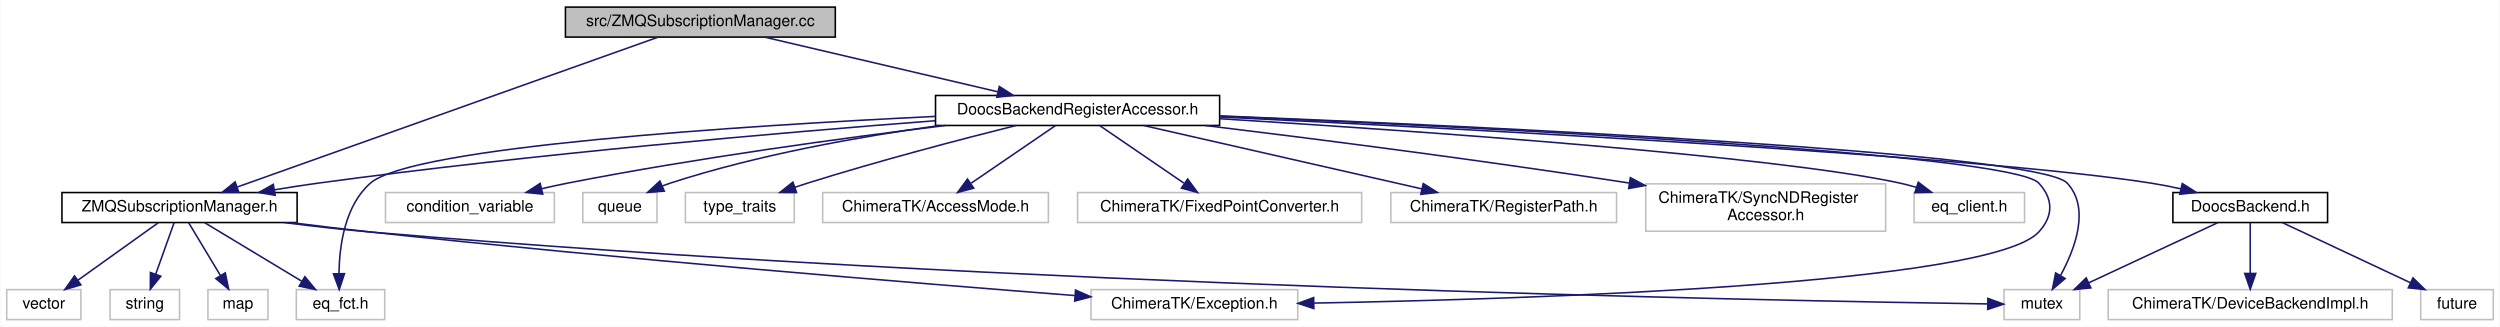
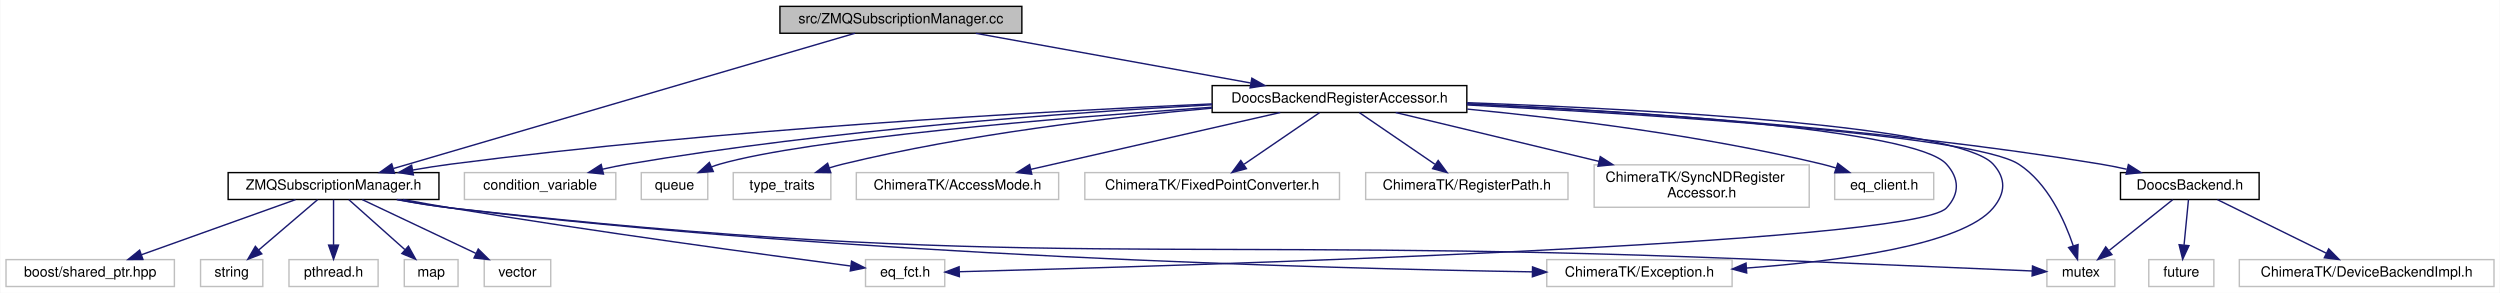
- <svg xmlns="http://www.w3.org/2000/svg" xmlns:xlink="http://www.w3.org/1999/xlink" width="1584pt" height="207pt" viewBox="0.00 0.00 1583.50 207.00">
+ <svg xmlns="http://www.w3.org/2000/svg" xmlns:xlink="http://www.w3.org/1999/xlink" width="1767pt" height="207pt" viewBox="0.00 0.00 1766.50 207.00">
  <g id="graph0" class="graph" transform="scale(1 1) rotate(0) translate(4 203)">
-     <polygon fill="#ffffff" stroke="transparent" points="-4,4 -4,-203 1579.5,-203 1579.5,4 -4,4" />
+     <polygon fill="#ffffff" stroke="transparent" points="-4,4 -4,-203 1762.5,-203 1762.5,4 -4,4" />
    <g id="node1" class="node">
-       <polygon fill="#bfbfbf" stroke="#000000" points="354,-179.5 354,-198.5 525,-198.5 525,-179.5 354,-179.5" />
-       <text text-anchor="middle" x="439.5" y="-186.5" font-family="Helvetica,sans-Serif" font-size="10.00" fill="#000000">src/ZMQSubscriptionManager.cc</text>
+       <polygon fill="#bfbfbf" stroke="#000000" points="547,-179.5 547,-198.5 718,-198.5 718,-179.5 547,-179.5" />
+       <text text-anchor="middle" x="632.5" y="-186.5" font-family="Helvetica,sans-Serif" font-size="10.00" fill="#000000">src/ZMQSubscriptionManager.cc</text>
    </g>
    <g id="node2" class="node">
      <g id="a_node2">
        <a xlink:href="_z_m_q_subscription_manager_8h.html" target="_top" xlink:title="ZMQSubscriptionManager.h">
-           <polygon fill="#ffffff" stroke="#000000" points="35,-62 35,-81 184,-81 184,-62 35,-62" />
-           <text text-anchor="middle" x="109.5" y="-69" font-family="Helvetica,sans-Serif" font-size="10.00" fill="#000000">ZMQSubscriptionManager.h</text>
+           <polygon fill="#ffffff" stroke="#000000" points="157,-62 157,-81 306,-81 306,-62 157,-62" />
+           <text text-anchor="middle" x="231.5" y="-69" font-family="Helvetica,sans-Serif" font-size="10.00" fill="#000000">ZMQSubscriptionManager.h</text>
        </a>
      </g>
    </g>
    <g id="edge1" class="edge">
-       <path fill="none" stroke="#191970" d="M412.774,-179.484C353.957,-158.542 213.22,-108.43 146.194,-84.565" />
-       <polygon fill="#191970" stroke="#191970" points="147.07,-81.162 136.475,-81.105 144.722,-87.756 147.07,-81.162" />
-     </g>
-     <g id="node9" class="node">
-       <g id="a_node9">
+       <path fill="none" stroke="#191970" d="M600.024,-179.484C527.876,-158.343 354.289,-107.479 273.8,-83.895" />
+       <polygon fill="#191970" stroke="#191970" points="274.579,-80.476 263.999,-81.023 272.611,-87.194 274.579,-80.476" />
+     </g>
+     <g id="node11" class="node">
+       <g id="a_node11">
        <a xlink:href="_doocs_backend_register_accessor_8h.html" target="_top" xlink:title="DoocsBackendRegisterAccessor.h">
-           <polygon fill="#ffffff" stroke="#000000" points="588.5,-123.5 588.5,-142.5 768.5,-142.5 768.5,-123.5 588.5,-123.5" />
-           <text text-anchor="middle" x="678.5" y="-130.5" font-family="Helvetica,sans-Serif" font-size="10.00" fill="#000000">DoocsBackendRegisterAccessor.h</text>
+           <polygon fill="#ffffff" stroke="#000000" points="852.5,-123.5 852.5,-142.5 1032.5,-142.5 1032.5,-123.5 852.5,-123.5" />
+           <text text-anchor="middle" x="942.5" y="-130.5" font-family="Helvetica,sans-Serif" font-size="10.00" fill="#000000">DoocsBackendRegisterAccessor.h</text>
        </a>
      </g>
    </g>
+     <g id="edge10" class="edge">
+       <path fill="none" stroke="#191970" d="M685.439,-179.437C739.273,-169.712 822.676,-154.646 879.789,-144.328" />
+       <polygon fill="#191970" stroke="#191970" points="880.561,-147.746 889.78,-142.524 879.317,-140.857 880.561,-147.746" />
+     </g>
+     <g id="node3" class="node">
+       <polygon fill="#ffffff" stroke="#bfbfbf" points="200,-.5 200,-19.5 263,-19.5 263,-.5 200,-.5" />
+       <text text-anchor="middle" x="231.5" y="-7.5" font-family="Helvetica,sans-Serif" font-size="10.00" fill="#000000">pthread.h</text>
+     </g>
+     <g id="edge2" class="edge">
+       <path fill="none" stroke="#191970" d="M231.5,-61.891C231.5,-53.366 231.5,-40.639 231.5,-29.924" />
+       <polygon fill="#191970" stroke="#191970" points="235,-29.745 231.5,-19.745 228,-29.745 235,-29.745" />
+     </g>
+     <g id="node4" class="node">
+       <polygon fill="#ffffff" stroke="#bfbfbf" points="137.5,-.5 137.5,-19.5 181.5,-19.5 181.5,-.5 137.5,-.5" />
+       <text text-anchor="middle" x="159.5" y="-7.5" font-family="Helvetica,sans-Serif" font-size="10.00" fill="#000000">string</text>
+     </g>
+     <g id="edge3" class="edge">
+       <path fill="none" stroke="#191970" d="M220.25,-61.891C209.114,-52.379 191.854,-37.636 178.573,-26.292" />
+       <polygon fill="#191970" stroke="#191970" points="180.786,-23.578 170.909,-19.745 176.239,-28.901 180.786,-23.578" />
+     </g>
+     <g id="node5" class="node">
+       <polygon fill="#ffffff" stroke="#bfbfbf" points="1442.5,-.5 1442.5,-19.5 1490.5,-19.5 1490.5,-.5 1442.5,-.5" />
+       <text text-anchor="middle" x="1466.5" y="-7.5" font-family="Helvetica,sans-Serif" font-size="10.00" fill="#000000">mutex</text>
+     </g>
+     <g id="edge4" class="edge">
+       <path fill="none" stroke="#191970" d="M276.12,-61.936C288.495,-59.62 301.972,-57.409 314.5,-56 718.49,-10.566 822.299,-36.533 1228.5,-20 1300.954,-17.051 1385.809,-13.45 1432.087,-11.474" />
+       <polygon fill="#191970" stroke="#191970" points="1432.333,-14.967 1442.175,-11.043 1432.035,-7.973 1432.333,-14.967" />
+     </g>
+     <g id="node6" class="node">
+       <polygon fill="#ffffff" stroke="#bfbfbf" points="281.5,-.5 281.5,-19.5 319.5,-19.5 319.5,-.5 281.5,-.5" />
+       <text text-anchor="middle" x="300.5" y="-7.5" font-family="Helvetica,sans-Serif" font-size="10.00" fill="#000000">map</text>
+     </g>
+     <g id="edge5" class="edge">
+       <path fill="none" stroke="#191970" d="M242.281,-61.891C252.853,-52.468 269.183,-37.913 281.86,-26.614" />
+       <polygon fill="#191970" stroke="#191970" points="284.43,-29.011 289.567,-19.745 279.773,-23.786 284.43,-29.011" />
+     </g>
+     <g id="node7" class="node">
+       <polygon fill="#ffffff" stroke="#bfbfbf" points="338,-.5 338,-19.5 385,-19.5 385,-.5 338,-.5" />
+       <text text-anchor="middle" x="361.5" y="-7.5" font-family="Helvetica,sans-Serif" font-size="10.00" fill="#000000">vector</text>
+     </g>
+     <g id="edge6" class="edge">
+       <path fill="none" stroke="#191970" d="M251.812,-61.891C273.373,-51.691 307.648,-35.476 332.144,-23.887" />
+       <polygon fill="#191970" stroke="#191970" points="333.787,-26.982 341.33,-19.542 330.794,-20.654 333.787,-26.982" />
+     </g>
+     <g id="node8" class="node">
+       <polygon fill="#ffffff" stroke="#bfbfbf" points="0,-.5 0,-19.5 119,-19.5 119,-.5 0,-.5" />
+       <text text-anchor="middle" x="59.5" y="-7.5" font-family="Helvetica,sans-Serif" font-size="10.00" fill="#000000">boost/shared_ptr.hpp</text>
+     </g>
+     <g id="edge7" class="edge">
+       <path fill="none" stroke="#191970" d="M204.625,-61.891C175.341,-51.42 128.331,-34.611 95.786,-22.974" />
+       <polygon fill="#191970" stroke="#191970" points="96.781,-19.613 86.186,-19.542 94.424,-26.204 96.781,-19.613" />
+     </g>
+     <g id="node9" class="node">
+       <polygon fill="#ffffff" stroke="#bfbfbf" points="607.5,-.5 607.5,-19.5 663.5,-19.5 663.5,-.5 607.5,-.5" />
+       <text text-anchor="middle" x="635.5" y="-7.5" font-family="Helvetica,sans-Serif" font-size="10.00" fill="#000000">eq_fct.h</text>
+     </g>
    <g id="edge8" class="edge">
-       <path fill="none" stroke="#191970" d="M480.314,-179.437C521.131,-169.873 583.996,-155.143 627.947,-144.845" />
-       <polygon fill="#191970" stroke="#191970" points="628.917,-148.213 637.854,-142.524 627.319,-141.397 628.917,-148.213" />
-     </g>
-     <g id="node3" class="node">
-       <polygon fill="#ffffff" stroke="#bfbfbf" points="65.5,-.5 65.5,-19.5 109.5,-19.5 109.5,-.5 65.5,-.5" />
-       <text text-anchor="middle" x="87.5" y="-7.5" font-family="Helvetica,sans-Serif" font-size="10.00" fill="#000000">string</text>
-     </g>
-     <g id="edge2" class="edge">
-       <path fill="none" stroke="#191970" d="M106.062,-61.891C102.949,-53.186 98.268,-40.102 94.386,-29.249" />
-       <polygon fill="#191970" stroke="#191970" points="97.65,-27.982 90.986,-19.745 91.059,-30.339 97.65,-27.982" />
-     </g>
-     <g id="node4" class="node">
-       <polygon fill="#ffffff" stroke="#bfbfbf" points="1265.5,-.5 1265.5,-19.5 1313.5,-19.5 1313.5,-.5 1265.5,-.5" />
-       <text text-anchor="middle" x="1289.5" y="-7.5" font-family="Helvetica,sans-Serif" font-size="10.00" fill="#000000">mutex</text>
-     </g>
-     <g id="edge3" class="edge">
-       <path fill="none" stroke="#191970" d="M175.962,-61.967C193.654,-59.708 212.775,-57.518 230.5,-56 632.218,-21.607 1121.984,-12.391 1254.859,-10.448" />
-       <polygon fill="#191970" stroke="#191970" points="1255.26,-13.943 1265.209,-10.301 1255.161,-6.944 1255.26,-13.943" />
-     </g>
-     <g id="node5" class="node">
-       <polygon fill="#ffffff" stroke="#bfbfbf" points="127.5,-.5 127.5,-19.5 165.5,-19.5 165.5,-.5 127.5,-.5" />
-       <text text-anchor="middle" x="146.5" y="-7.5" font-family="Helvetica,sans-Serif" font-size="10.00" fill="#000000">map</text>
-     </g>
-     <g id="edge4" class="edge">
-       <path fill="none" stroke="#191970" d="M115.281,-61.891C120.626,-53.007 128.716,-39.56 135.321,-28.581" />
-       <polygon fill="#191970" stroke="#191970" points="138.481,-30.118 140.637,-19.745 132.483,-26.509 138.481,-30.118" />
-     </g>
-     <g id="node6" class="node">
-       <polygon fill="#ffffff" stroke="#bfbfbf" points="0,-.5 0,-19.5 47,-19.5 47,-.5 0,-.5" />
-       <text text-anchor="middle" x="23.5" y="-7.5" font-family="Helvetica,sans-Serif" font-size="10.00" fill="#000000">vector</text>
-     </g>
-     <g id="edge5" class="edge">
-       <path fill="none" stroke="#191970" d="M96.062,-61.891C82.43,-52.142 61.115,-36.899 45.108,-25.452" />
-       <polygon fill="#191970" stroke="#191970" points="47.013,-22.512 36.843,-19.542 42.941,-28.206 47.013,-22.512" />
-     </g>
-     <g id="node7" class="node">
-       <polygon fill="#ffffff" stroke="#bfbfbf" points="183.5,-.5 183.5,-19.5 239.5,-19.5 239.5,-.5 183.5,-.5" />
-       <text text-anchor="middle" x="211.5" y="-7.5" font-family="Helvetica,sans-Serif" font-size="10.00" fill="#000000">eq_fct.h</text>
-     </g>
-     <g id="edge6" class="edge">
-       <path fill="none" stroke="#191970" d="M125.438,-61.891C141.905,-51.962 167.826,-36.333 186.92,-24.82" />
-       <polygon fill="#191970" stroke="#191970" points="188.918,-27.703 195.674,-19.542 185.303,-21.708 188.918,-27.703" />
-     </g>
-     <g id="node8" class="node">
-       <polygon fill="#ffffff" stroke="#bfbfbf" points="687,-.5 687,-19.5 818,-19.5 818,-.5 687,-.5" />
-       <text text-anchor="middle" x="752.5" y="-7.5" font-family="Helvetica,sans-Serif" font-size="10.00" fill="#000000">ChimeraTK/Exception.h</text>
-     </g>
-     <g id="edge7" class="edge">
-       <path fill="none" stroke="#191970" d="M180.145,-61.974C196.654,-59.88 214.182,-57.764 230.5,-56 388.997,-38.872 575.089,-23.639 676.737,-15.732" />
-       <polygon fill="#191970" stroke="#191970" points="677.207,-19.207 686.906,-14.944 676.666,-12.227 677.207,-19.207" />
-     </g>
-     <g id="edge24" class="edge">
-       <path fill="none" stroke="#191970" d="M588.275,-126.511C491.433,-119.047 333.204,-105.411 197.5,-87 188.469,-85.775 178.948,-84.296 169.638,-82.743" />
-       <polygon fill="#191970" stroke="#191970" points="170.098,-79.271 159.652,-81.039 168.921,-86.172 170.098,-79.271" />
-     </g>
-     <g id="edge10" class="edge">
-       <path fill="none" stroke="#191970" d="M768.827,-129.585C938.054,-122.745 1287.517,-106.351 1305.5,-87 1320.165,-71.219 1310.675,-45.641 1301.235,-28.337" />
-       <polygon fill="#191970" stroke="#191970" points="1304.235,-26.535 1296.149,-19.69 1298.201,-30.084 1304.235,-26.535" />
+       <path fill="none" stroke="#191970" d="M280.595,-61.976C291.727,-59.916 303.508,-57.813 314.5,-56 416.159,-39.231 536.521,-22.929 596.89,-14.996" />
+       <polygon fill="#191970" stroke="#191970" points="597.637,-18.428 607.098,-13.66 596.728,-11.488 597.637,-18.428" />
+     </g>
+     <g id="node10" class="node">
+       <polygon fill="#ffffff" stroke="#bfbfbf" points="1089,-.5 1089,-19.5 1220,-19.5 1220,-.5 1089,-.5" />
+       <text text-anchor="middle" x="1154.5" y="-7.5" font-family="Helvetica,sans-Serif" font-size="10.00" fill="#000000">ChimeraTK/Exception.h</text>
+     </g>
+     <g id="edge9" class="edge">
+       <path fill="none" stroke="#191970" d="M276.566,-61.983C288.823,-59.696 302.129,-57.487 314.5,-56 594.885,-22.287 930.929,-13.259 1078.595,-10.859" />
+       <polygon fill="#191970" stroke="#191970" points="1078.954,-14.354 1088.898,-10.698 1078.844,-7.355 1078.954,-14.354" />
+     </g>
+     <g id="edge26" class="edge">
+       <path fill="none" stroke="#191970" d="M852.486,-129.564C730.263,-124.178 505.172,-111.709 314.5,-87 305.733,-85.864 296.491,-84.403 287.484,-82.833" />
+       <polygon fill="#191970" stroke="#191970" points="287.914,-79.355 277.452,-81.026 286.673,-86.244 287.914,-79.355" />
+     </g>
+     <g id="edge12" class="edge">
+       <path fill="none" stroke="#191970" d="M1032.687,-128.817C1162.653,-122.12 1390.594,-107.613 1422.5,-87 1443.041,-73.73 1455.03,-47.287 1461.173,-29.124" />
+       <polygon fill="#191970" stroke="#191970" points="1464.523,-30.137 1464.134,-19.549 1457.835,-28.069 1464.523,-30.137" />
+     </g>
+     <g id="edge21" class="edge">
+       <path fill="none" stroke="#191970" d="M1032.509,-129.651C1151.635,-124.278 1349.284,-111.725 1371.5,-87 1380.708,-76.751 1380.934,-66.042 1371.5,-56 1347.421,-30.369 822.357,-14.846 674.143,-10.964" />
+       <polygon fill="#191970" stroke="#191970" points="673.825,-7.455 663.738,-10.694 673.644,-14.452 673.825,-7.455" />
+     </g>
+     <g id="edge16" class="edge">
+       <path fill="none" stroke="#191970" d="M1032.716,-130.402C1160.12,-125.789 1380.071,-113.982 1404.5,-87 1413.747,-76.786 1413.317,-66.587 1404.5,-56 1382.619,-29.725 1295.627,-18.405 1230.366,-13.562" />
+       <polygon fill="#191970" stroke="#191970" points="1230.313,-10.05 1220.092,-12.839 1229.822,-17.032 1230.313,-10.05" />
+     </g>
+     <g id="node12" class="node">
+       <polygon fill="#ffffff" stroke="#bfbfbf" points="324,-62 324,-81 431,-81 431,-62 324,-62" />
+       <text text-anchor="middle" x="377.5" y="-69" font-family="Helvetica,sans-Serif" font-size="10.00" fill="#000000">condition_variable</text>
+     </g>
+     <g id="edge11" class="edge">
+       <path fill="none" stroke="#191970" d="M852.463,-128.946C751.398,-123.428 582.799,-111.316 439.5,-87 433.684,-86.013 427.609,-84.767 421.634,-83.413" />
+       <polygon fill="#191970" stroke="#191970" points="422.274,-79.968 411.735,-81.058 420.653,-86.778 422.274,-79.968" />
+     </g>
+     <g id="node13" class="node">
+       <polygon fill="#ffffff" stroke="#bfbfbf" points="449,-62 449,-81 496,-81 496,-62 449,-62" />
+       <text text-anchor="middle" x="472.5" y="-69" font-family="Helvetica,sans-Serif" font-size="10.00" fill="#000000">queue</text>
+     </g>
+     <g id="edge13" class="edge">
+       <path fill="none" stroke="#191970" d="M852.398,-127.218C743.717,-119.601 567.734,-105.036 504.5,-87 502.586,-86.454 500.646,-85.799 498.717,-85.073" />
+       <polygon fill="#191970" stroke="#191970" points="499.905,-81.773 489.339,-81.001 497.118,-88.194 499.905,-81.773" />
+     </g>
+     <g id="node14" class="node">
+       <polygon fill="#ffffff" stroke="#bfbfbf" points="514,-62 514,-81 583,-81 583,-62 514,-62" />
+       <text text-anchor="middle" x="548.5" y="-69" font-family="Helvetica,sans-Serif" font-size="10.00" fill="#000000">type_traits</text>
+     </g>
+     <g id="edge14" class="edge">
+       <path fill="none" stroke="#191970" d="M852.44,-126.576C780.949,-120.193 678.846,-108.203 591.5,-87 588.338,-86.233 585.086,-85.313 581.854,-84.311" />
+       <polygon fill="#191970" stroke="#191970" points="582.921,-80.977 572.327,-81.121 580.698,-87.615 582.921,-80.977" />
+     </g>
+     <g id="node15" class="node">
+       <polygon fill="#ffffff" stroke="#bfbfbf" points="601,-62 601,-81 744,-81 744,-62 601,-62" />
+       <text text-anchor="middle" x="672.5" y="-69" font-family="Helvetica,sans-Serif" font-size="10.00" fill="#000000">ChimeraTK/AccessMode.h</text>
+     </g>
+     <g id="edge15" class="edge">
+       <path fill="none" stroke="#191970" d="M900.609,-123.458C853.117,-112.641 775.653,-94.996 724.379,-83.317" />
+       <polygon fill="#191970" stroke="#191970" points="725.017,-79.873 714.49,-81.064 723.462,-86.698 725.017,-79.873" />
+     </g>
+     <g id="node16" class="node">
+       <polygon fill="#ffffff" stroke="#bfbfbf" points="762.5,-62 762.5,-81 942.5,-81 942.5,-62 762.5,-62" />
+       <text text-anchor="middle" x="852.5" y="-69" font-family="Helvetica,sans-Serif" font-size="10.00" fill="#000000">ChimeraTK/FixedPointConverter.h</text>
+     </g>
+     <g id="edge17" class="edge">
+       <path fill="none" stroke="#191970" d="M928.438,-123.391C914.171,-113.642 891.865,-98.399 875.113,-86.952" />
+       <polygon fill="#191970" stroke="#191970" points="876.695,-83.794 866.464,-81.042 872.745,-89.574 876.695,-83.794" />
+     </g>
+     <g id="node17" class="node">
+       <polygon fill="#ffffff" stroke="#bfbfbf" points="961,-62 961,-81 1104,-81 1104,-62 961,-62" />
+       <text text-anchor="middle" x="1032.5" y="-69" font-family="Helvetica,sans-Serif" font-size="10.00" fill="#000000">ChimeraTK/RegisterPath.h</text>
+     </g>
+     <g id="edge18" class="edge">
+       <path fill="none" stroke="#191970" d="M956.562,-123.391C970.829,-113.642 993.135,-98.399 1009.887,-86.952" />
+       <polygon fill="#191970" stroke="#191970" points="1012.255,-89.574 1018.536,-81.042 1008.305,-83.794 1012.255,-89.574" />
+     </g>
+     <g id="node18" class="node">
+       <polygon fill="#ffffff" stroke="#bfbfbf" points="1122.5,-56.5 1122.5,-86.5 1274.5,-86.5 1274.5,-56.5 1122.5,-56.5" />
+       <text text-anchor="start" x="1130.5" y="-74.5" font-family="Helvetica,sans-Serif" font-size="10.00" fill="#000000">ChimeraTK/SyncNDRegister</text>
+       <text text-anchor="middle" x="1198.5" y="-63.5" font-family="Helvetica,sans-Serif" font-size="10.00" fill="#000000">Accessor.h</text>
    </g>
    <g id="edge19" class="edge">
-       <path fill="none" stroke="#191970" d="M588.457,-129.249C465.415,-123.299 256.906,-109.955 230.5,-87 214.312,-72.928 210.79,-47.47 210.513,-29.694" />
-       <polygon fill="#191970" stroke="#191970" points="214.015,-29.612 210.687,-19.554 207.016,-29.492 214.015,-29.612" />
-     </g>
-     <g id="edge14" class="edge">
-       <path fill="none" stroke="#191970" d="M768.797,-129.38C934.109,-122.312 1270.141,-105.72 1287.5,-87 1296.868,-76.897 1296.816,-66.151 1287.5,-56 1257.099,-22.873 968.683,-13.551 828.399,-10.968" />
-       <polygon fill="#191970" stroke="#191970" points="828.212,-7.465 818.152,-10.787 828.088,-14.463 828.212,-7.465" />
-     </g>
-     <g id="node10" class="node">
-       <polygon fill="#ffffff" stroke="#bfbfbf" points="240,-62 240,-81 347,-81 347,-62 240,-62" />
-       <text text-anchor="middle" x="293.5" y="-69" font-family="Helvetica,sans-Serif" font-size="10.00" fill="#000000">condition_variable</text>
-     </g>
-     <g id="edge9" class="edge">
-       <path fill="none" stroke="#191970" d="M594.784,-123.492C529.342,-115.478 436.242,-102.798 355.5,-87 350.124,-85.948 344.515,-84.725 338.963,-83.437" />
-       <polygon fill="#191970" stroke="#191970" points="339.635,-79.999 329.095,-81.069 338.002,-86.806 339.635,-79.999" />
-     </g>
-     <g id="node11" class="node">
-       <polygon fill="#ffffff" stroke="#bfbfbf" points="365,-62 365,-81 412,-81 412,-62 365,-62" />
-       <text text-anchor="middle" x="388.5" y="-69" font-family="Helvetica,sans-Serif" font-size="10.00" fill="#000000">queue</text>
-     </g>
-     <g id="edge11" class="edge">
-       <path fill="none" stroke="#191970" d="M591.046,-123.481C540.394,-116.474 475.894,-104.974 420.5,-87 418.845,-86.463 417.166,-85.856 415.49,-85.202" />
-       <polygon fill="#191970" stroke="#191970" points="416.645,-81.887 406.081,-81.083 413.838,-88.299 416.645,-81.887" />
-     </g>
-     <g id="node12" class="node">
-       <polygon fill="#ffffff" stroke="#bfbfbf" points="430,-62 430,-81 499,-81 499,-62 430,-62" />
-       <text text-anchor="middle" x="464.5" y="-69" font-family="Helvetica,sans-Serif" font-size="10.00" fill="#000000">type_traits</text>
-     </g>
-     <g id="edge12" class="edge">
-       <path fill="none" stroke="#191970" d="M639.523,-123.499C604.69,-114.774 552.375,-101.097 507.5,-87 504.893,-86.181 502.209,-85.302 499.516,-84.394" />
-       <polygon fill="#191970" stroke="#191970" points="500.442,-81.01 489.847,-81.032 498.143,-87.622 500.442,-81.01" />
-     </g>
-     <g id="node13" class="node">
-       <polygon fill="#ffffff" stroke="#bfbfbf" points="517,-62 517,-81 660,-81 660,-62 517,-62" />
-       <text text-anchor="middle" x="588.5" y="-69" font-family="Helvetica,sans-Serif" font-size="10.00" fill="#000000">ChimeraTK/AccessMode.h</text>
-     </g>
-     <g id="edge13" class="edge">
-       <path fill="none" stroke="#191970" d="M664.438,-123.391C650.171,-113.642 627.865,-98.399 611.113,-86.952" />
-       <polygon fill="#191970" stroke="#191970" points="612.695,-83.794 602.464,-81.042 608.745,-89.574 612.695,-83.794" />
-     </g>
-     <g id="node14" class="node">
-       <polygon fill="#ffffff" stroke="#bfbfbf" points="678.5,-62 678.5,-81 858.5,-81 858.5,-62 678.5,-62" />
-       <text text-anchor="middle" x="768.5" y="-69" font-family="Helvetica,sans-Serif" font-size="10.00" fill="#000000">ChimeraTK/FixedPointConverter.h</text>
-     </g>
-     <g id="edge15" class="edge">
-       <path fill="none" stroke="#191970" d="M692.562,-123.391C706.829,-113.642 729.135,-98.399 745.887,-86.952" />
-       <polygon fill="#191970" stroke="#191970" points="748.255,-89.574 754.536,-81.042 744.305,-83.794 748.255,-89.574" />
-     </g>
-     <g id="node15" class="node">
-       <polygon fill="#ffffff" stroke="#bfbfbf" points="877,-62 877,-81 1020,-81 1020,-62 877,-62" />
-       <text text-anchor="middle" x="948.5" y="-69" font-family="Helvetica,sans-Serif" font-size="10.00" fill="#000000">ChimeraTK/RegisterPath.h</text>
-     </g>
-     <g id="edge16" class="edge">
-       <path fill="none" stroke="#191970" d="M720.391,-123.458C767.883,-112.641 845.347,-94.996 896.621,-83.317" />
-       <polygon fill="#191970" stroke="#191970" points="897.538,-86.698 906.51,-81.064 895.983,-79.873 897.538,-86.698" />
-     </g>
-     <g id="node16" class="node">
-       <polygon fill="#ffffff" stroke="#bfbfbf" points="1038.5,-56.5 1038.5,-86.5 1190.5,-86.5 1190.5,-56.5 1038.5,-56.5" />
-       <text text-anchor="start" x="1046.5" y="-74.5" font-family="Helvetica,sans-Serif" font-size="10.00" fill="#000000">ChimeraTK/SyncNDRegister</text>
-       <text text-anchor="middle" x="1114.5" y="-63.5" font-family="Helvetica,sans-Serif" font-size="10.00" fill="#000000">Accessor.h</text>
-     </g>
-     <g id="edge17" class="edge">
-       <path fill="none" stroke="#191970" d="M759.285,-123.491C827.965,-115.151 929.445,-102.228 1027.961,-87.038" />
-       <polygon fill="#191970" stroke="#191970" points="1028.754,-90.457 1038.099,-85.465 1027.681,-83.54 1028.754,-90.457" />
-     </g>
-     <g id="node17" class="node">
-       <polygon fill="#ffffff" stroke="#bfbfbf" points="1208.5,-62 1208.5,-81 1278.5,-81 1278.5,-62 1208.5,-62" />
-       <text text-anchor="middle" x="1243.5" y="-69" font-family="Helvetica,sans-Serif" font-size="10.00" fill="#000000">eq_client.h</text>
-     </g>
-     <g id="edge18" class="edge">
-       <path fill="none" stroke="#191970" d="M768.666,-127.772C895.44,-119.952 1119.797,-104.27 1199.5,-87 1202.928,-86.257 1206.456,-85.322 1209.951,-84.281" />
-       <polygon fill="#191970" stroke="#191970" points="1211.182,-87.561 1219.607,-81.138 1209.015,-80.905 1211.182,-87.561" />
-     </g>
-     <g id="node18" class="node">
-       <g id="a_node18">
+       <path fill="none" stroke="#191970" d="M982.219,-123.458C1020.505,-114.261 1079.335,-100.128 1125.978,-88.922" />
+       <polygon fill="#191970" stroke="#191970" points="1126.829,-92.318 1135.735,-86.578 1125.194,-85.511 1126.829,-92.318" />
+     </g>
+     <g id="node19" class="node">
+       <polygon fill="#ffffff" stroke="#bfbfbf" points="1292.5,-62 1292.5,-81 1362.5,-81 1362.5,-62 1292.5,-62" />
+       <text text-anchor="middle" x="1327.5" y="-69" font-family="Helvetica,sans-Serif" font-size="10.00" fill="#000000">eq_client.h</text>
+     </g>
+     <g id="edge20" class="edge">
+       <path fill="none" stroke="#191970" d="M1032.815,-125.893C1102.091,-119.224 1199.725,-107.181 1283.5,-87 1286.728,-86.222 1290.051,-85.296 1293.355,-84.289" />
+       <polygon fill="#191970" stroke="#191970" points="1294.689,-87.535 1303.099,-81.092 1292.507,-80.884 1294.689,-87.535" />
+     </g>
+     <g id="node20" class="node">
+       <g id="a_node20">
        <a xlink:href="_doocs_backend_8h.html" target="_top" xlink:title="DoocsBackend.h">
-           <polygon fill="#ffffff" stroke="#000000" points="1372.5,-62 1372.5,-81 1470.5,-81 1470.5,-62 1372.5,-62" />
-           <text text-anchor="middle" x="1421.5" y="-69" font-family="Helvetica,sans-Serif" font-size="10.00" fill="#000000">DoocsBackend.h</text>
+           <polygon fill="#ffffff" stroke="#000000" points="1494.5,-62 1494.5,-81 1592.5,-81 1592.5,-62 1494.5,-62" />
+           <text text-anchor="middle" x="1543.5" y="-69" font-family="Helvetica,sans-Serif" font-size="10.00" fill="#000000">DoocsBackend.h</text>
        </a>
      </g>
    </g>
-     <g id="edge20" class="edge">
-       <path fill="none" stroke="#191970" d="M768.64,-128.851C926.656,-121.252 1247.428,-104.286 1358.5,-87 1364.708,-86.034 1371.202,-84.753 1377.562,-83.34" />
-       <polygon fill="#191970" stroke="#191970" points="1378.449,-86.727 1387.387,-81.038 1376.852,-79.912 1378.449,-86.727" />
-     </g>
-     <g id="edge21" class="edge">
-       <path fill="none" stroke="#191970" d="M1400.875,-61.891C1378.983,-51.691 1344.181,-35.476 1319.307,-23.887" />
-       <polygon fill="#191970" stroke="#191970" points="1320.523,-20.593 1309.98,-19.542 1317.566,-26.938 1320.523,-20.593" />
-     </g>
-     <g id="node19" class="node">
-       <polygon fill="#ffffff" stroke="#bfbfbf" points="1529.5,-.5 1529.5,-19.5 1575.5,-19.5 1575.5,-.5 1529.5,-.5" />
-       <text text-anchor="middle" x="1552.5" y="-7.5" font-family="Helvetica,sans-Serif" font-size="10.00" fill="#000000">future</text>
-     </g>
    <g id="edge22" class="edge">
-       <path fill="none" stroke="#191970" d="M1441.969,-61.891C1463.695,-51.691 1498.234,-35.476 1522.918,-23.887" />
-       <polygon fill="#191970" stroke="#191970" points="1524.61,-26.96 1532.175,-19.542 1521.636,-20.623 1524.61,-26.96" />
-     </g>
-     <g id="node20" class="node">
-       <polygon fill="#ffffff" stroke="#bfbfbf" points="1331.5,-.5 1331.5,-19.5 1511.5,-19.5 1511.5,-.5 1331.5,-.5" />
-       <text text-anchor="middle" x="1421.5" y="-7.5" font-family="Helvetica,sans-Serif" font-size="10.00" fill="#000000">ChimeraTK/DeviceBackendImpl.h</text>
+       <path fill="none" stroke="#191970" d="M1032.512,-129.595C1139.788,-124.55 1324.18,-112.751 1480.5,-87 1486.481,-86.015 1492.731,-84.759 1498.873,-83.39" />
+       <polygon fill="#191970" stroke="#191970" points="1500.103,-86.696 1509.04,-81.006 1498.505,-79.881 1500.103,-86.696" />
    </g>
    <g id="edge23" class="edge">
-       <path fill="none" stroke="#191970" d="M1421.5,-61.891C1421.5,-53.366 1421.5,-40.639 1421.5,-29.924" />
-       <polygon fill="#191970" stroke="#191970" points="1425,-29.745 1421.5,-19.745 1418,-29.745 1425,-29.745" />
+       <path fill="none" stroke="#191970" d="M1531.469,-61.891C1519.489,-52.323 1500.883,-37.462 1486.648,-26.092" />
+       <polygon fill="#191970" stroke="#191970" points="1488.445,-23.048 1478.447,-19.542 1484.076,-28.517 1488.445,-23.048" />
+     </g>
+     <g id="node21" class="node">
+       <polygon fill="#ffffff" stroke="#bfbfbf" points="1514.5,-.5 1514.5,-19.5 1560.5,-19.5 1560.5,-.5 1514.5,-.5" />
+       <text text-anchor="middle" x="1537.5" y="-7.5" font-family="Helvetica,sans-Serif" font-size="10.00" fill="#000000">future</text>
+     </g>
+     <g id="edge24" class="edge">
+       <path fill="none" stroke="#191970" d="M1542.562,-61.891C1541.731,-53.366 1540.489,-40.639 1539.444,-29.924" />
+       <polygon fill="#191970" stroke="#191970" points="1542.905,-29.358 1538.451,-19.745 1535.938,-30.038 1542.905,-29.358" />
+     </g>
+     <g id="node22" class="node">
+       <polygon fill="#ffffff" stroke="#bfbfbf" points="1578.5,-.5 1578.5,-19.5 1758.5,-19.5 1758.5,-.5 1578.5,-.5" />
+       <text text-anchor="middle" x="1668.5" y="-7.5" font-family="Helvetica,sans-Serif" font-size="10.00" fill="#000000">ChimeraTK/DeviceBackendImpl.h</text>
+     </g>
+     <g id="edge25" class="edge">
+       <path fill="none" stroke="#191970" d="M1563.031,-61.891C1583.671,-51.736 1616.428,-35.62 1639.96,-24.042" />
+       <polygon fill="#191970" stroke="#191970" points="1641.678,-27.097 1649.106,-19.542 1638.588,-20.816 1641.678,-27.097" />
    </g>
  </g>
</svg>
